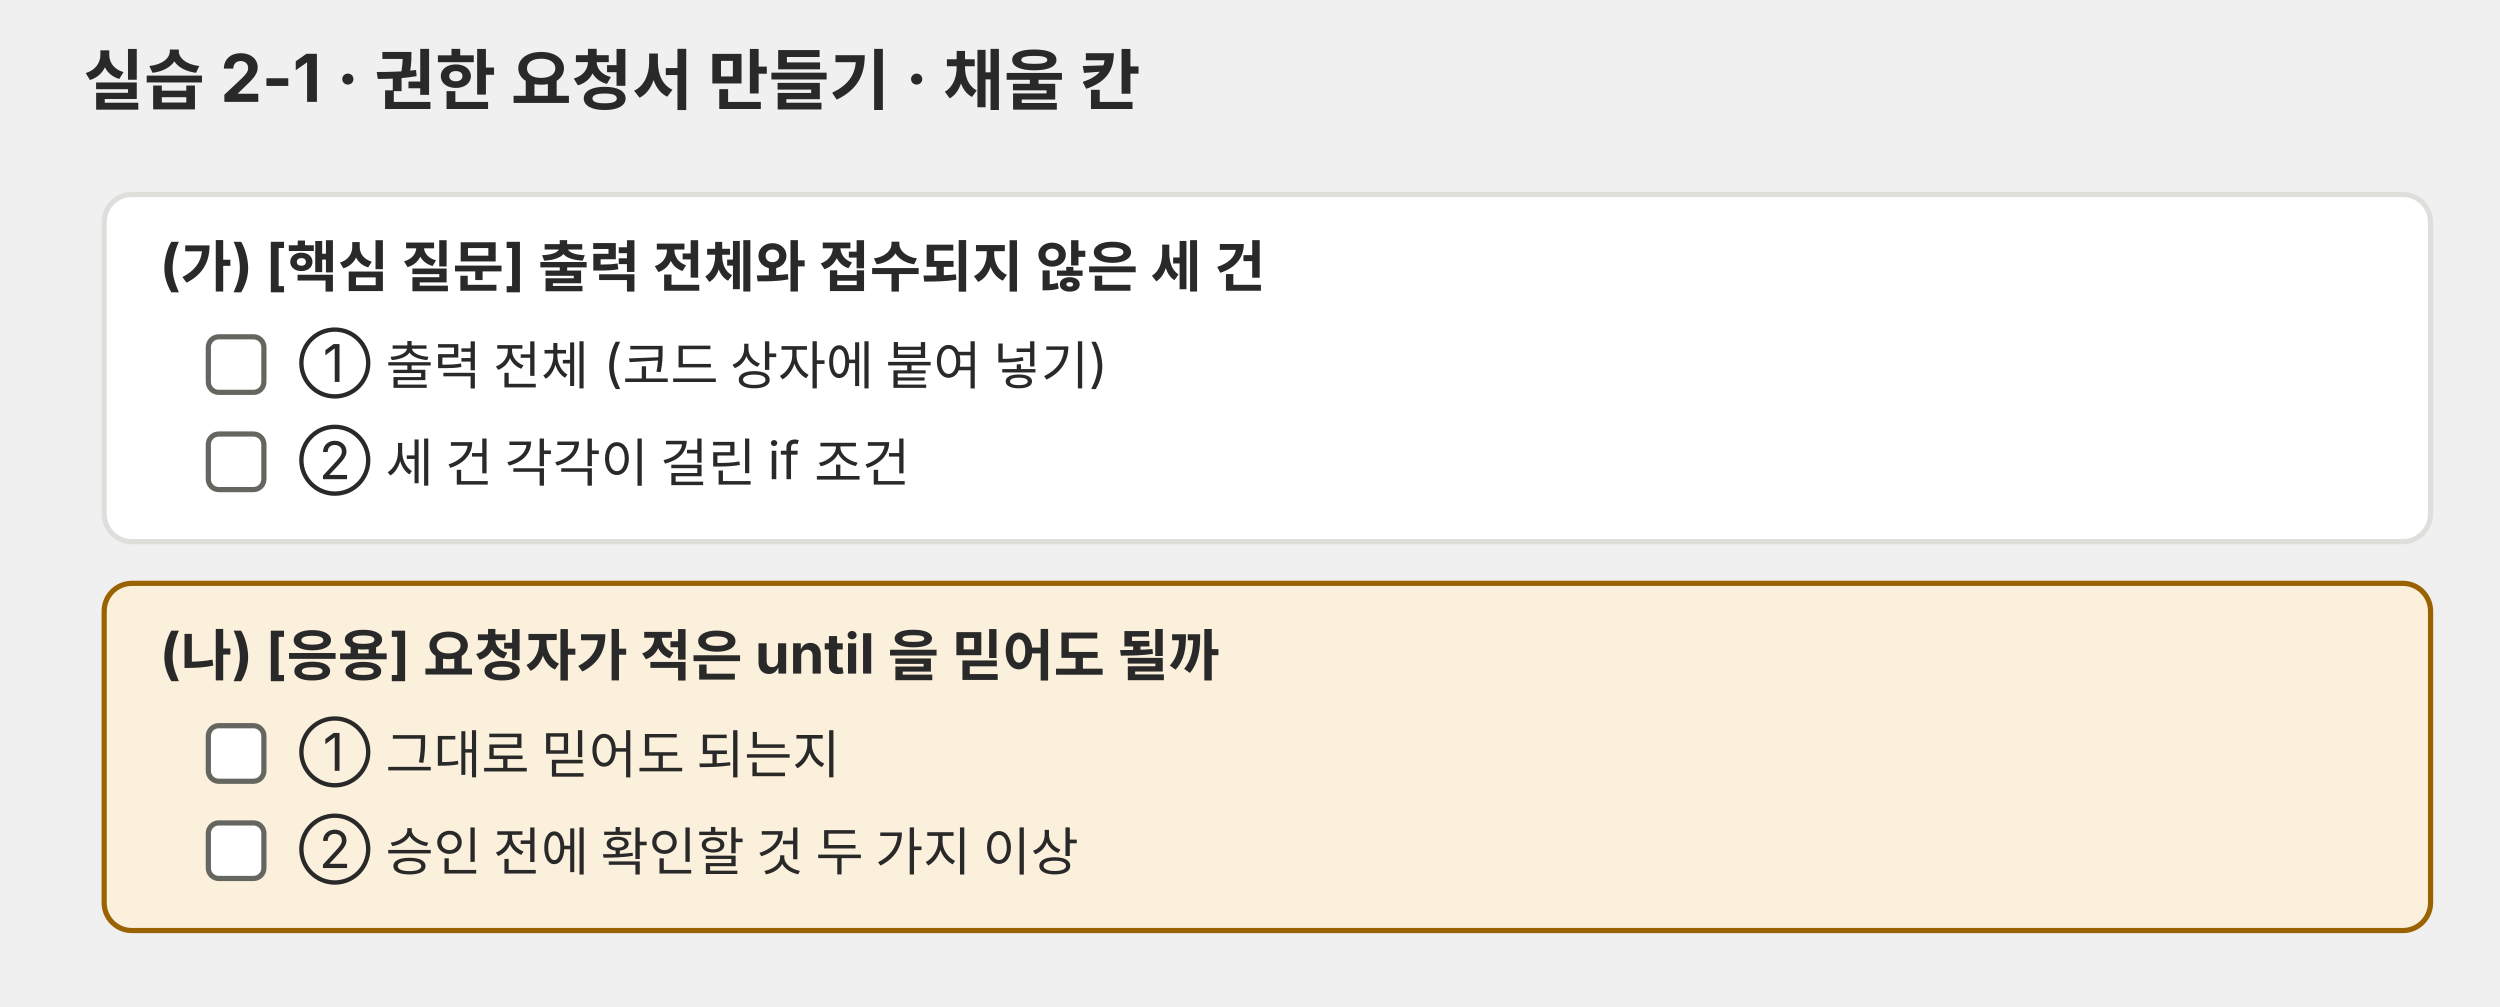
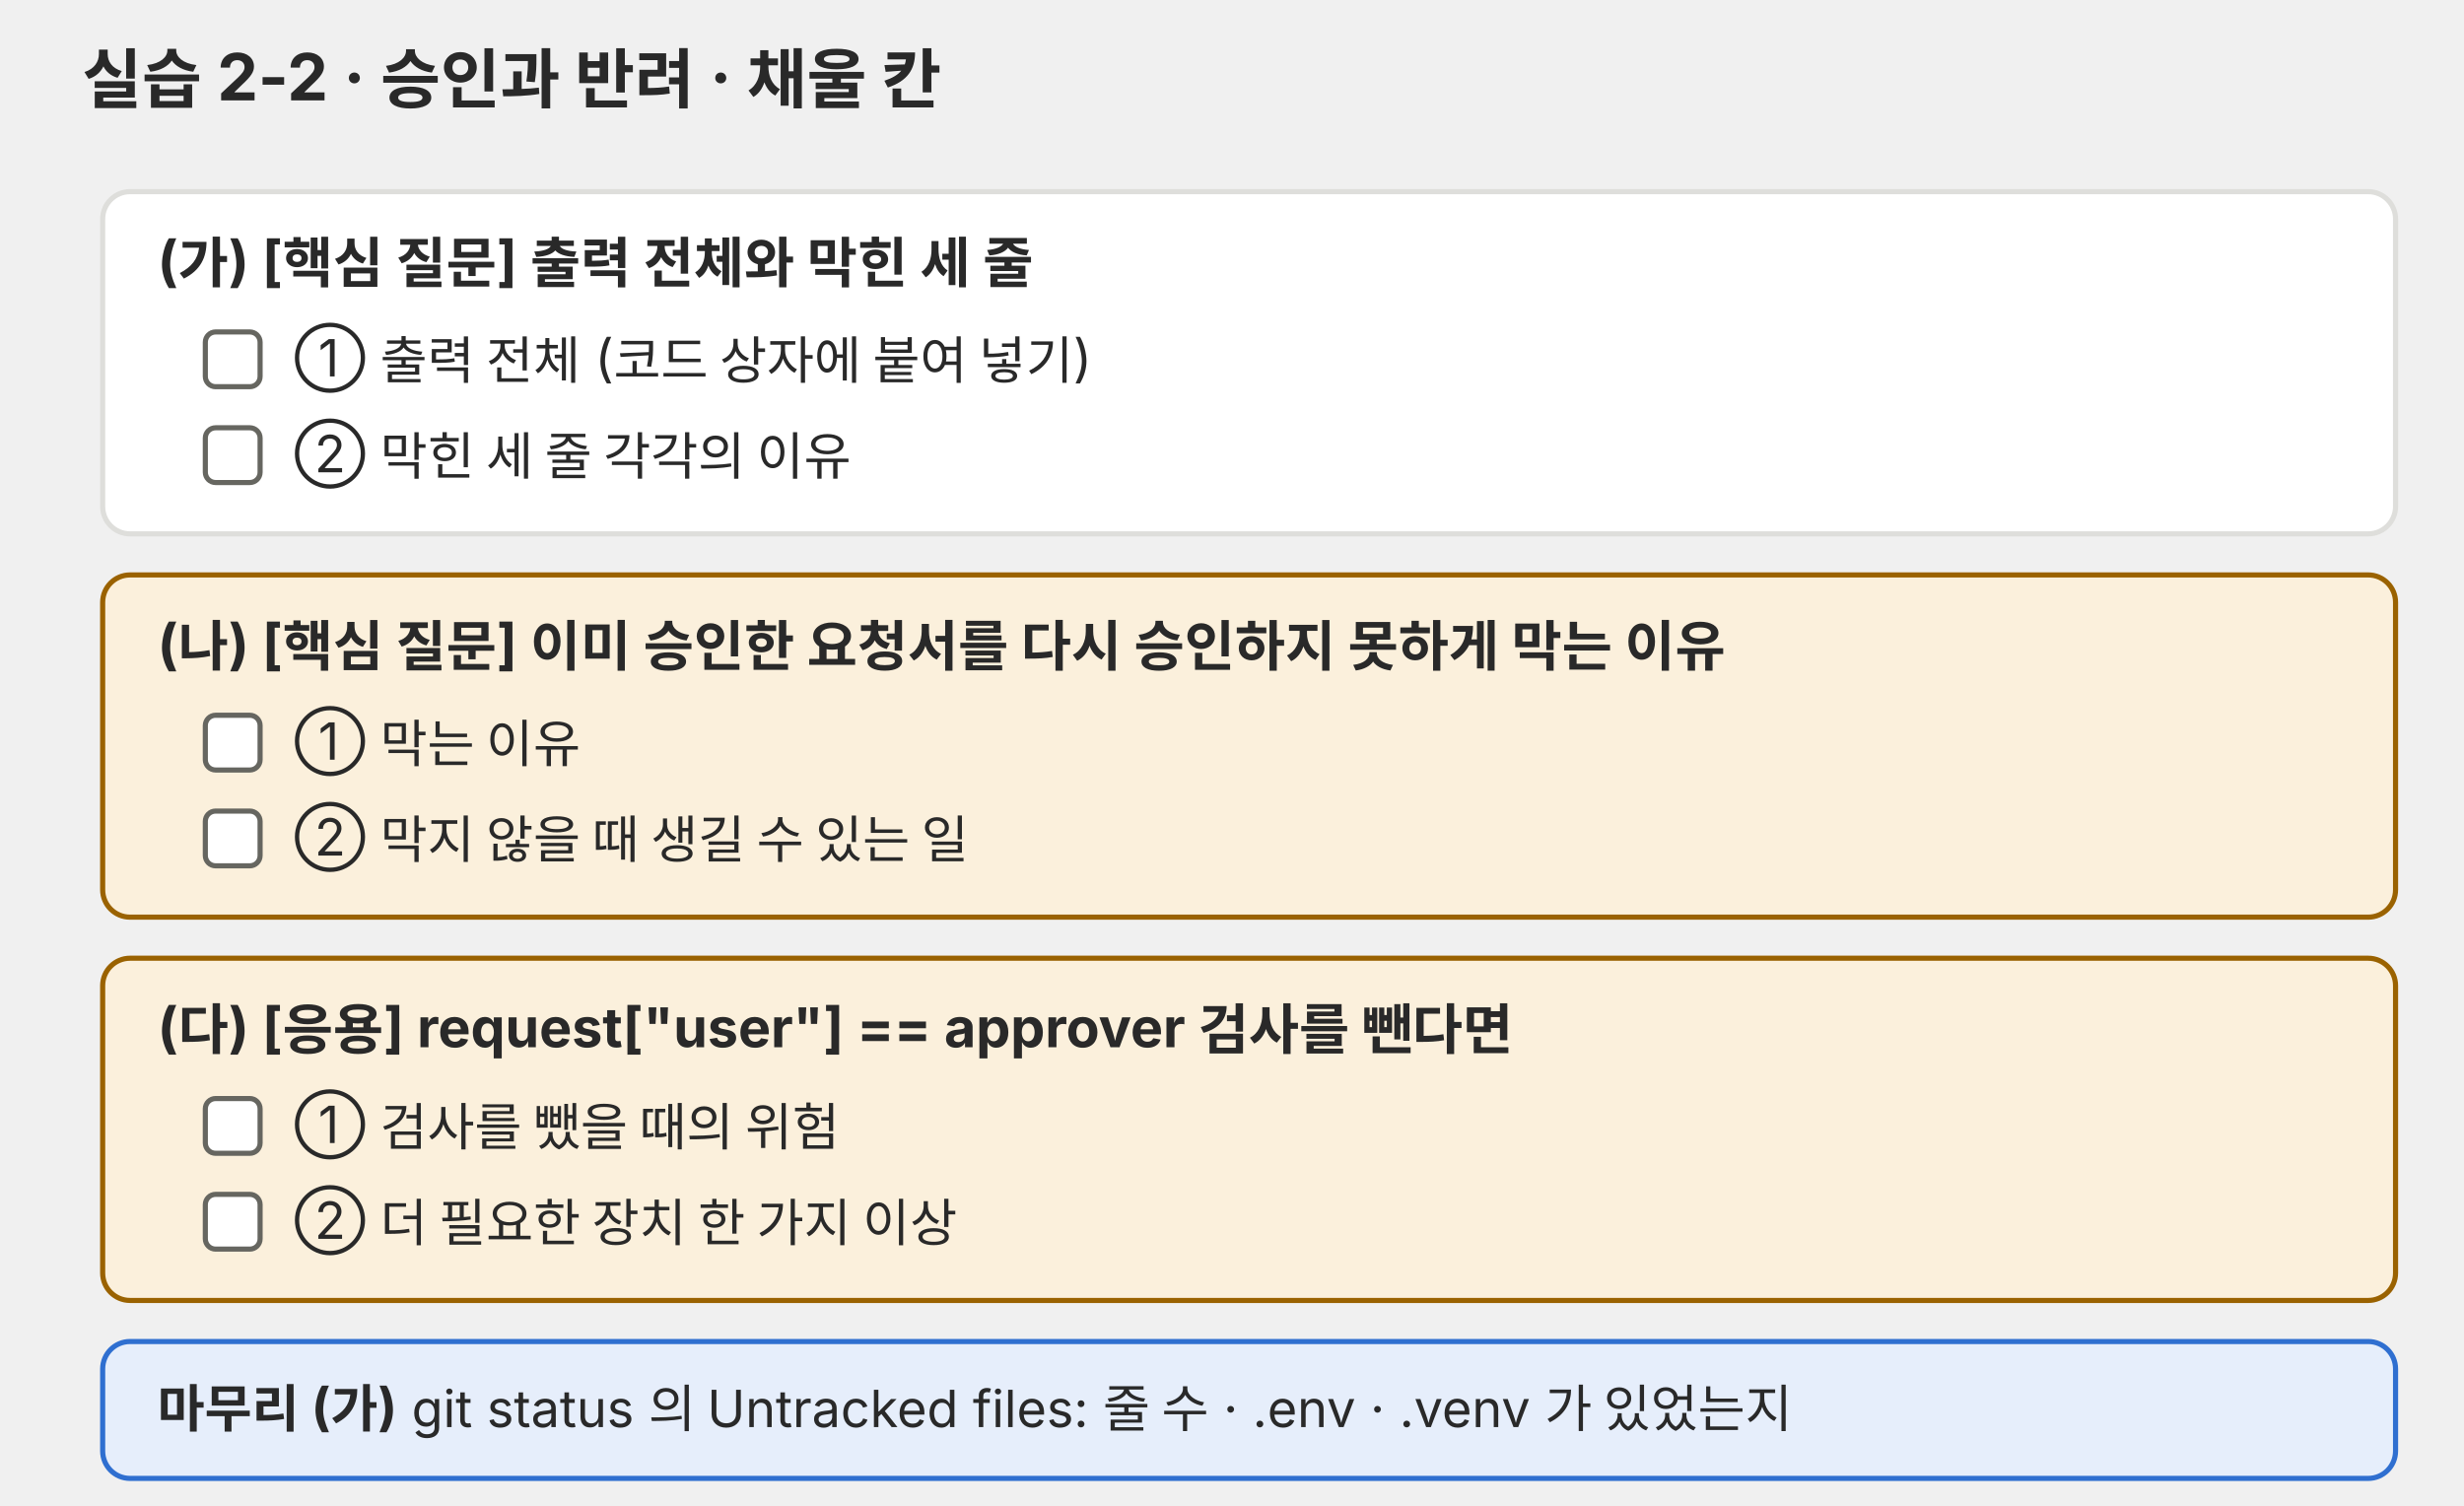
- <svg xmlns="http://www.w3.org/2000/svg" viewBox="0 0 720 290" role="img" font-family="Pretendard, 'Noto Sans KR', -apple-system, 'Segoe UI', sans-serif">
+ <svg xmlns="http://www.w3.org/2000/svg" viewBox="0 0 720 440" role="img" font-family="Pretendard, 'Noto Sans KR', -apple-system, 'Segoe UI', sans-serif">
  <defs>
-     <marker id="a-p03" viewBox="0 0 10 10" refX="9" refY="5" markerWidth="7" markerHeight="7" orient="auto-start-reverse">
+     <marker id="a-p04" viewBox="0 0 10 10" refX="9" refY="5" markerWidth="7" markerHeight="7" orient="auto-start-reverse">
      <path d="M0 0L10 5L0 10z" fill="#666660" />
    </marker>
  </defs>
-   <text x="24" y="30" font-size="19" fill="#292929" text-anchor="start" font-weight="700">실습 2-1 · 권한 요청서 만들기 · 채울 칸</text>
+   <text x="24" y="30" font-size="19" fill="#292929" text-anchor="start" font-weight="700">실습 2-2 · 승인과 반려 · 채울 칸</text>
  <rect x="30" y="56" width="670" height="100" rx="8" fill="#ffffff" stroke="#dededb" stroke-width="1.5" />
-   <text x="46" y="82" font-size="16" fill="#292929" text-anchor="start" font-weight="700">(가) [핵심 질문] 출력 전체와 접수되지 않은 세 건</text>
+   <text x="46" y="82" font-size="16" fill="#292929" text-anchor="start" font-weight="700">(가) [핵심 질문] 출력 전체와 막힌 세 줄</text>
  <rect x="60" y="97" width="16" height="16" rx="3" fill="#ffffff" stroke="#666660" stroke-width="1.5" />
  <text x="86" y="110" font-size="15" fill="#292929" text-anchor="start">① 출력 전체 (코드 상자에 붙여 넣기)</text>
  <rect x="60" y="125" width="16" height="16" rx="3" fill="#ffffff" stroke="#666660" stroke-width="1.5" />
-   <text x="86" y="138" font-size="15" fill="#292929" text-anchor="start">② 세 건 각각이 걸린 if 조건</text>
+   <text x="86" y="138" font-size="15" fill="#292929" text-anchor="start">② 막힌 세 줄 각각의 이유</text>
  <rect x="30" y="168" width="670" height="100" rx="8" fill="#fbf0dc" stroke="#9a6200" stroke-width="1.5" />
-   <text x="46" y="194" font-size="16" fill="#292929" text-anchor="start" font-weight="700">(나) [응용] 요청자가 적은 until 을 믿어도 될까</text>
+   <text x="46" y="194" font-size="16" fill="#292929" text-anchor="start" font-weight="700">(나) [핵심 질문] 이미 승인한 요청서를 다시 승인하지 못하게 막는 이유</text>
  <rect x="60" y="209" width="16" height="16" rx="3" fill="#ffffff" stroke="#666660" stroke-width="1.5" />
-   <text x="86" y="222" font-size="15" fill="#292929" text-anchor="start">① 그대로 믿어도 되는지</text>
+   <text x="86" y="222" font-size="15" fill="#292929" text-anchor="start">① 막는 이유</text>
  <rect x="60" y="237" width="16" height="16" rx="3" fill="#ffffff" stroke="#666660" stroke-width="1.5" />
-   <text x="86" y="250" font-size="15" fill="#292929" text-anchor="start">② 승인 전에 확인할 것 두 가지 이상</text>
+   <text x="86" y="250" font-size="15" fill="#292929" text-anchor="start">② 막지 않을 때 생길 수 있는 일</text>
+   <rect x="30" y="280" width="670" height="100" rx="8" fill="#fbf0dc" stroke="#9a6200" stroke-width="1.5" />
+   <text x="46" y="306" font-size="16" fill="#292929" text-anchor="start" font-weight="700">(다) [응용] request["user"] == approver 검사를 뺀다면</text>
+   <rect x="60" y="321" width="16" height="16" rx="3" fill="#ffffff" stroke="#666660" stroke-width="1.5" />
+   <text x="86" y="334" font-size="15" fill="#292929" text-anchor="start">① 검사를 뺐을 때의 위험</text>
+   <rect x="60" y="349" width="16" height="16" rx="3" fill="#ffffff" stroke="#666660" stroke-width="1.5" />
+   <text x="86" y="362" font-size="15" fill="#292929" text-anchor="start">② 더 필요한 장치 한 가지 이상</text>
+   <rect x="30" y="392" width="670" height="40" rx="8" fill="#e6eefb" stroke="#2f6fd0" stroke-width="1.5" />
+   <text x="46" y="417" font-size="15" fill="#292929" text-anchor="start">
+     <tspan font-weight="700">마무리 (가)</tspan>  git status 의 Untracked files: 줄 수 · .env · .venv 가 있었는지</text>
</svg>
